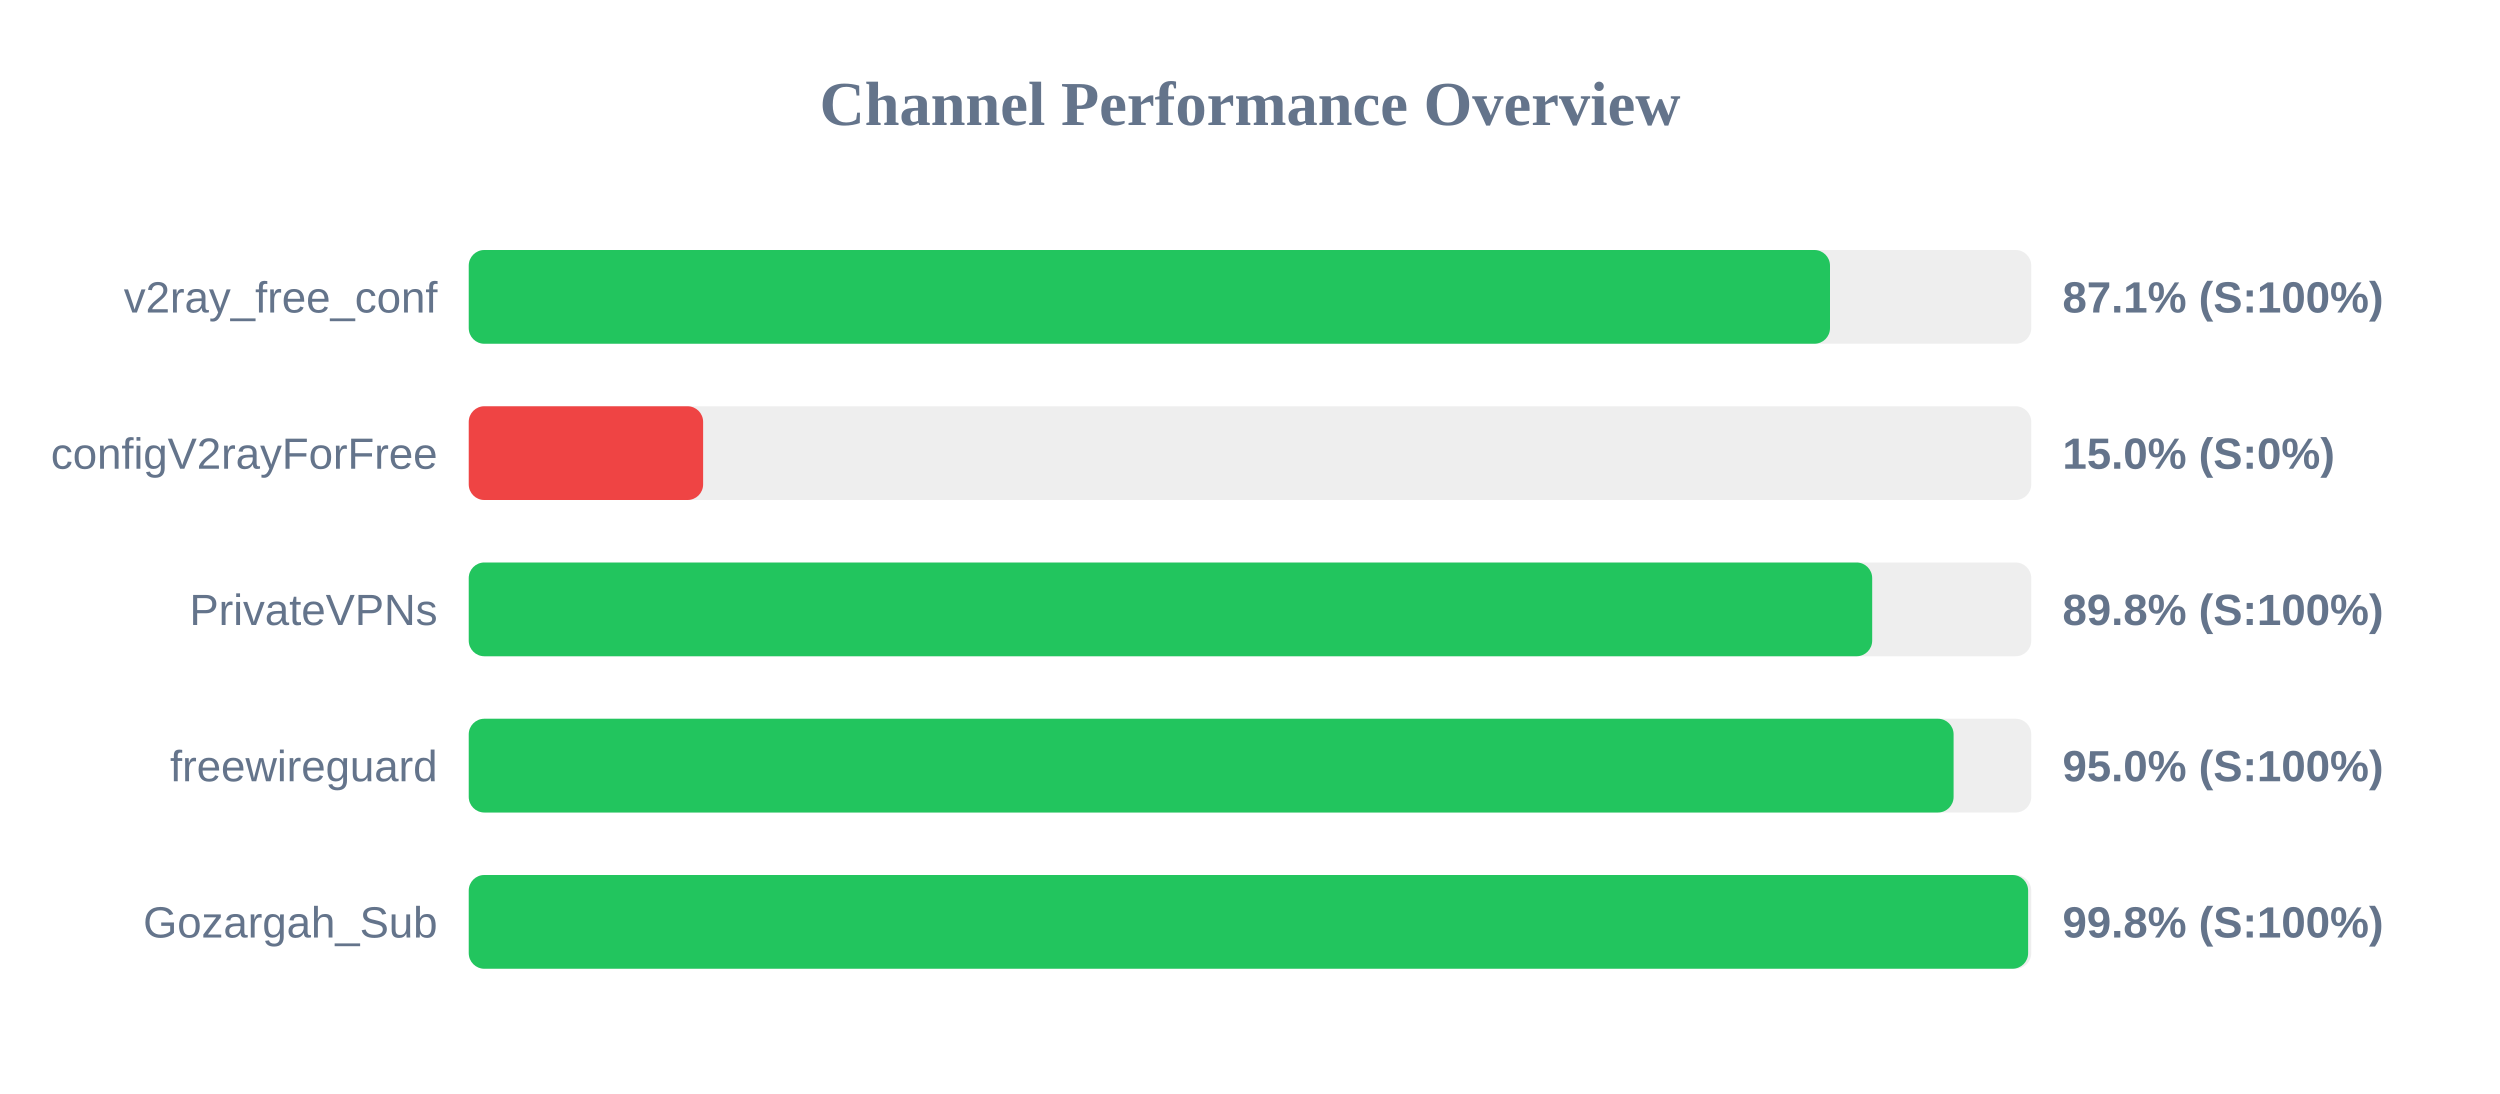
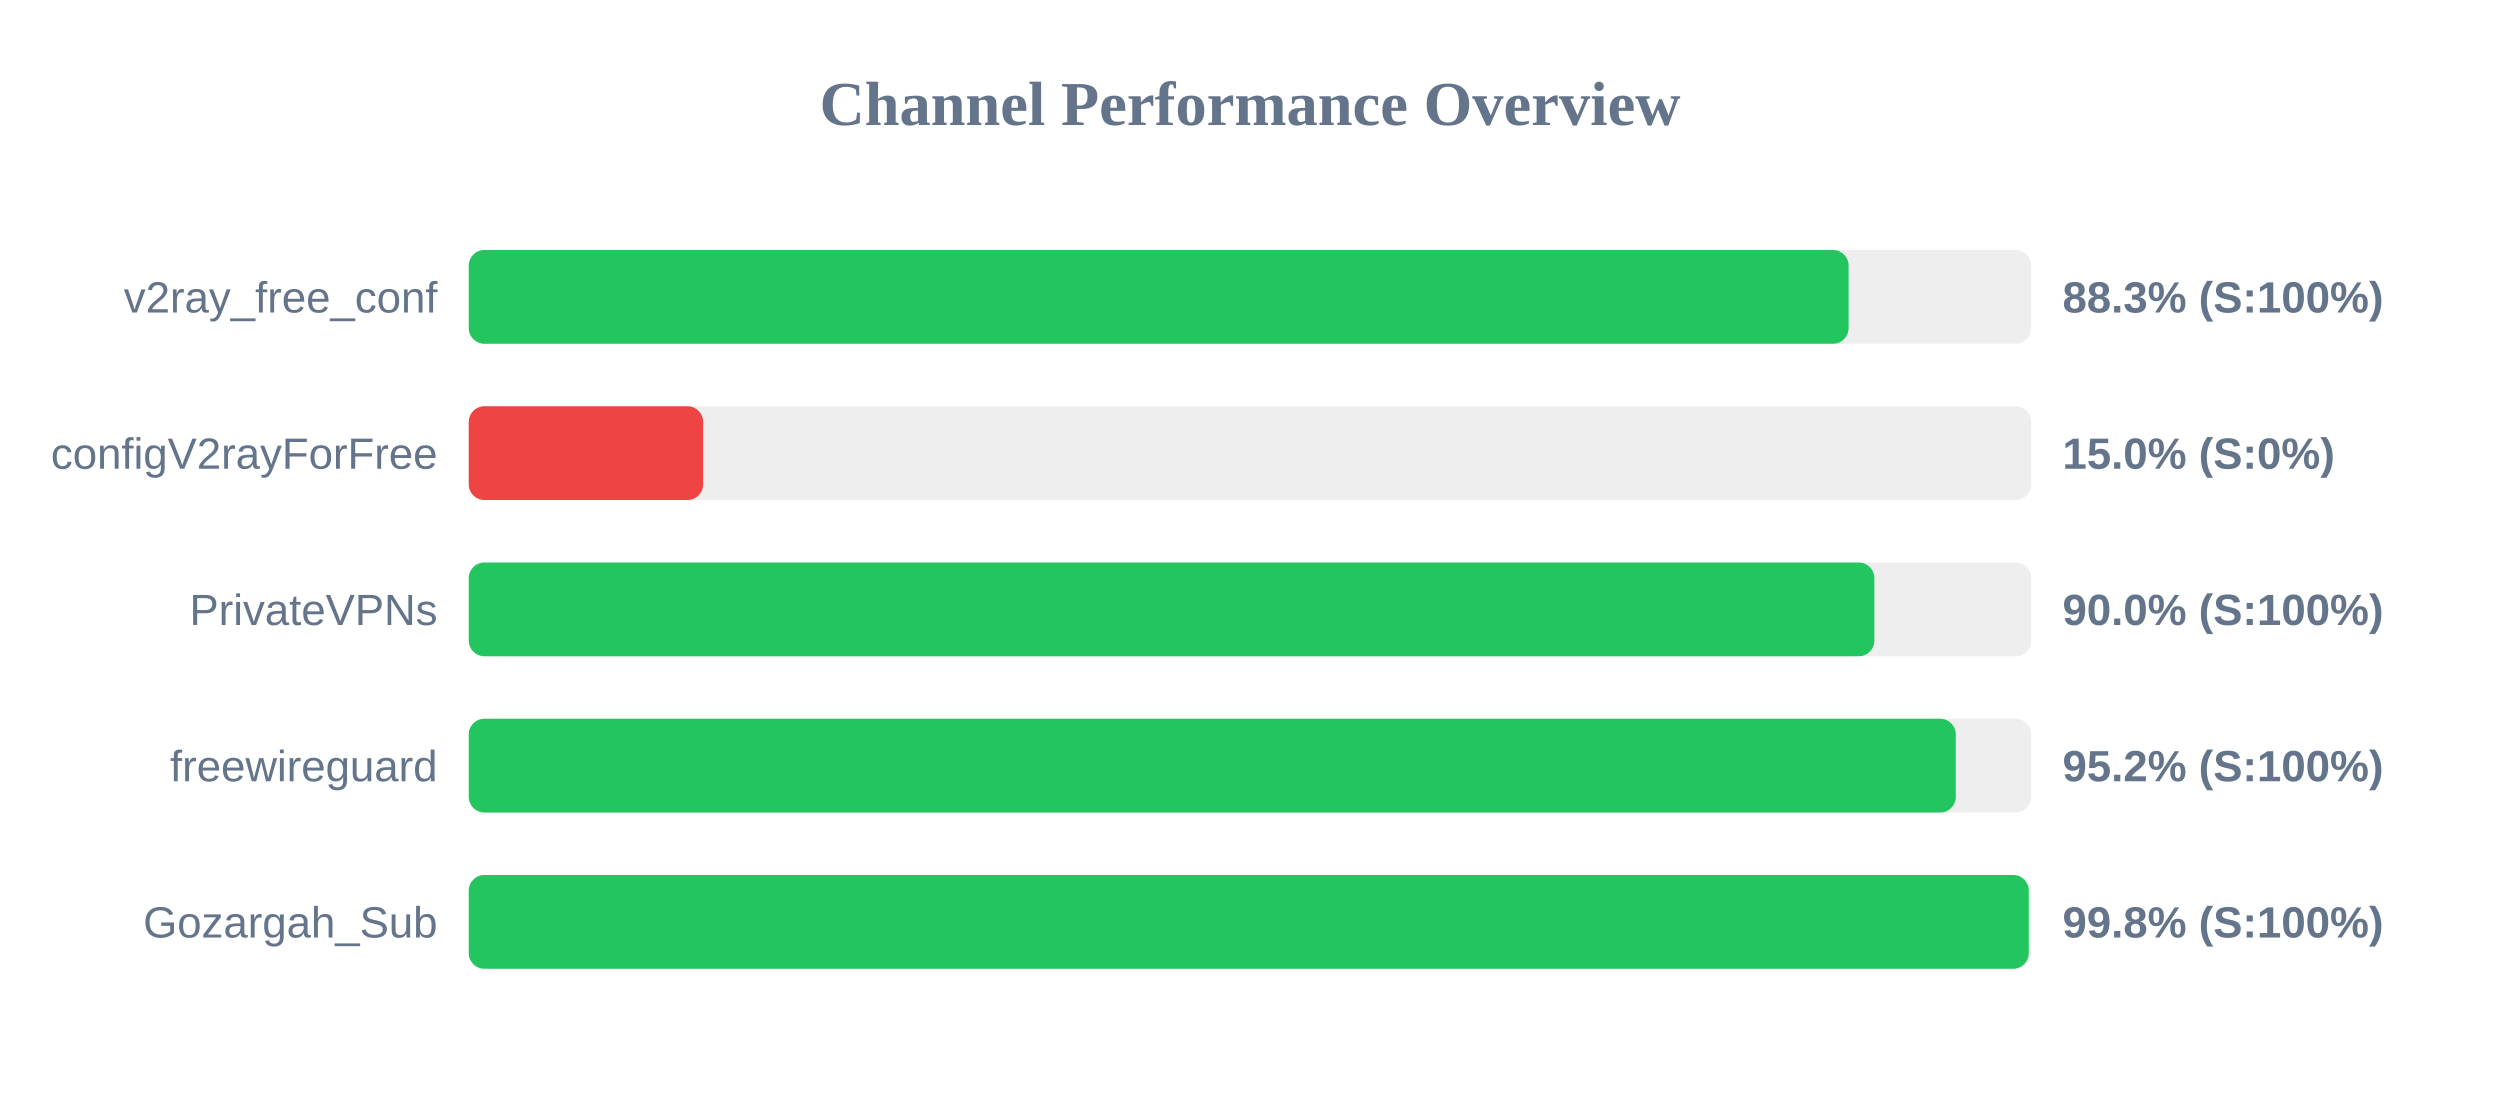
<svg xmlns="http://www.w3.org/2000/svg" width="800" height="350" version="1.1">
  <style>
        .row { font: 14px Arial; fill: #64748b; }
        .score { font: bold 14px Arial; fill: #64748b; }
    </style>
  <text x="400" y="40" text-anchor="middle" font-size="20px" font-weight="bold" fill="#64748b">Channel Performance Overview</text>
  <rect x="150" y="80" width="500" height="30" fill="#eee" rx="5" />
-   <rect x="150" y="80" width="435.6" height="30" fill="#22c55e" rx="5" />
+   <rect x="150" y="80" width="441.55" height="30" fill="#22c55e" rx="5" />
  <text x="140" y="100" text-anchor="end" class="row">v2ray_free_conf</text>
-   <text x="660" y="100" text-anchor="start" class="score">87.1% (S:100%)</text>
+   <text x="660" y="100" text-anchor="start" class="score">88.3% (S:100%)</text>
  <rect x="150" y="130" width="500" height="30" fill="#eee" rx="5" />
  <rect x="150" y="130" width="75.0" height="30" fill="#ef4444" rx="5" />
  <text x="140" y="150" text-anchor="end" class="row">configV2rayForFree</text>
  <text x="660" y="150" text-anchor="start" class="score">15.0% (S:0%)</text>
  <rect x="150" y="180" width="500" height="30" fill="#eee" rx="5" />
-   <rect x="150" y="180" width="449.1" height="30" fill="#22c55e" rx="5" />
+   <rect x="150" y="180" width="449.8" height="30" fill="#22c55e" rx="5" />
  <text x="140" y="200" text-anchor="end" class="row">PrivateVPNs</text>
-   <text x="660" y="200" text-anchor="start" class="score">89.8% (S:100%)</text>
+   <text x="660" y="200" text-anchor="start" class="score">90.0% (S:100%)</text>
  <rect x="150" y="230" width="500" height="30" fill="#eee" rx="5" />
-   <rect x="150" y="230" width="475.15" height="30" fill="#22c55e" rx="5" />
+   <rect x="150" y="230" width="475.85" height="30" fill="#22c55e" rx="5" />
  <text x="140" y="250" text-anchor="end" class="row">freewireguard</text>
-   <text x="660" y="250" text-anchor="start" class="score">95.0% (S:100%)</text>
+   <text x="660" y="250" text-anchor="start" class="score">95.2% (S:100%)</text>
  <rect x="150" y="280" width="500" height="30" fill="#eee" rx="5" />
-   <rect x="150" y="280" width="499.0" height="30" fill="#22c55e" rx="5" />
+   <rect x="150" y="280" width="499.2" height="30" fill="#22c55e" rx="5" />
  <text x="140" y="300" text-anchor="end" class="row">Gozargah_Sub</text>
  <text x="660" y="300" text-anchor="start" class="score">99.8% (S:100%)</text>
</svg>
